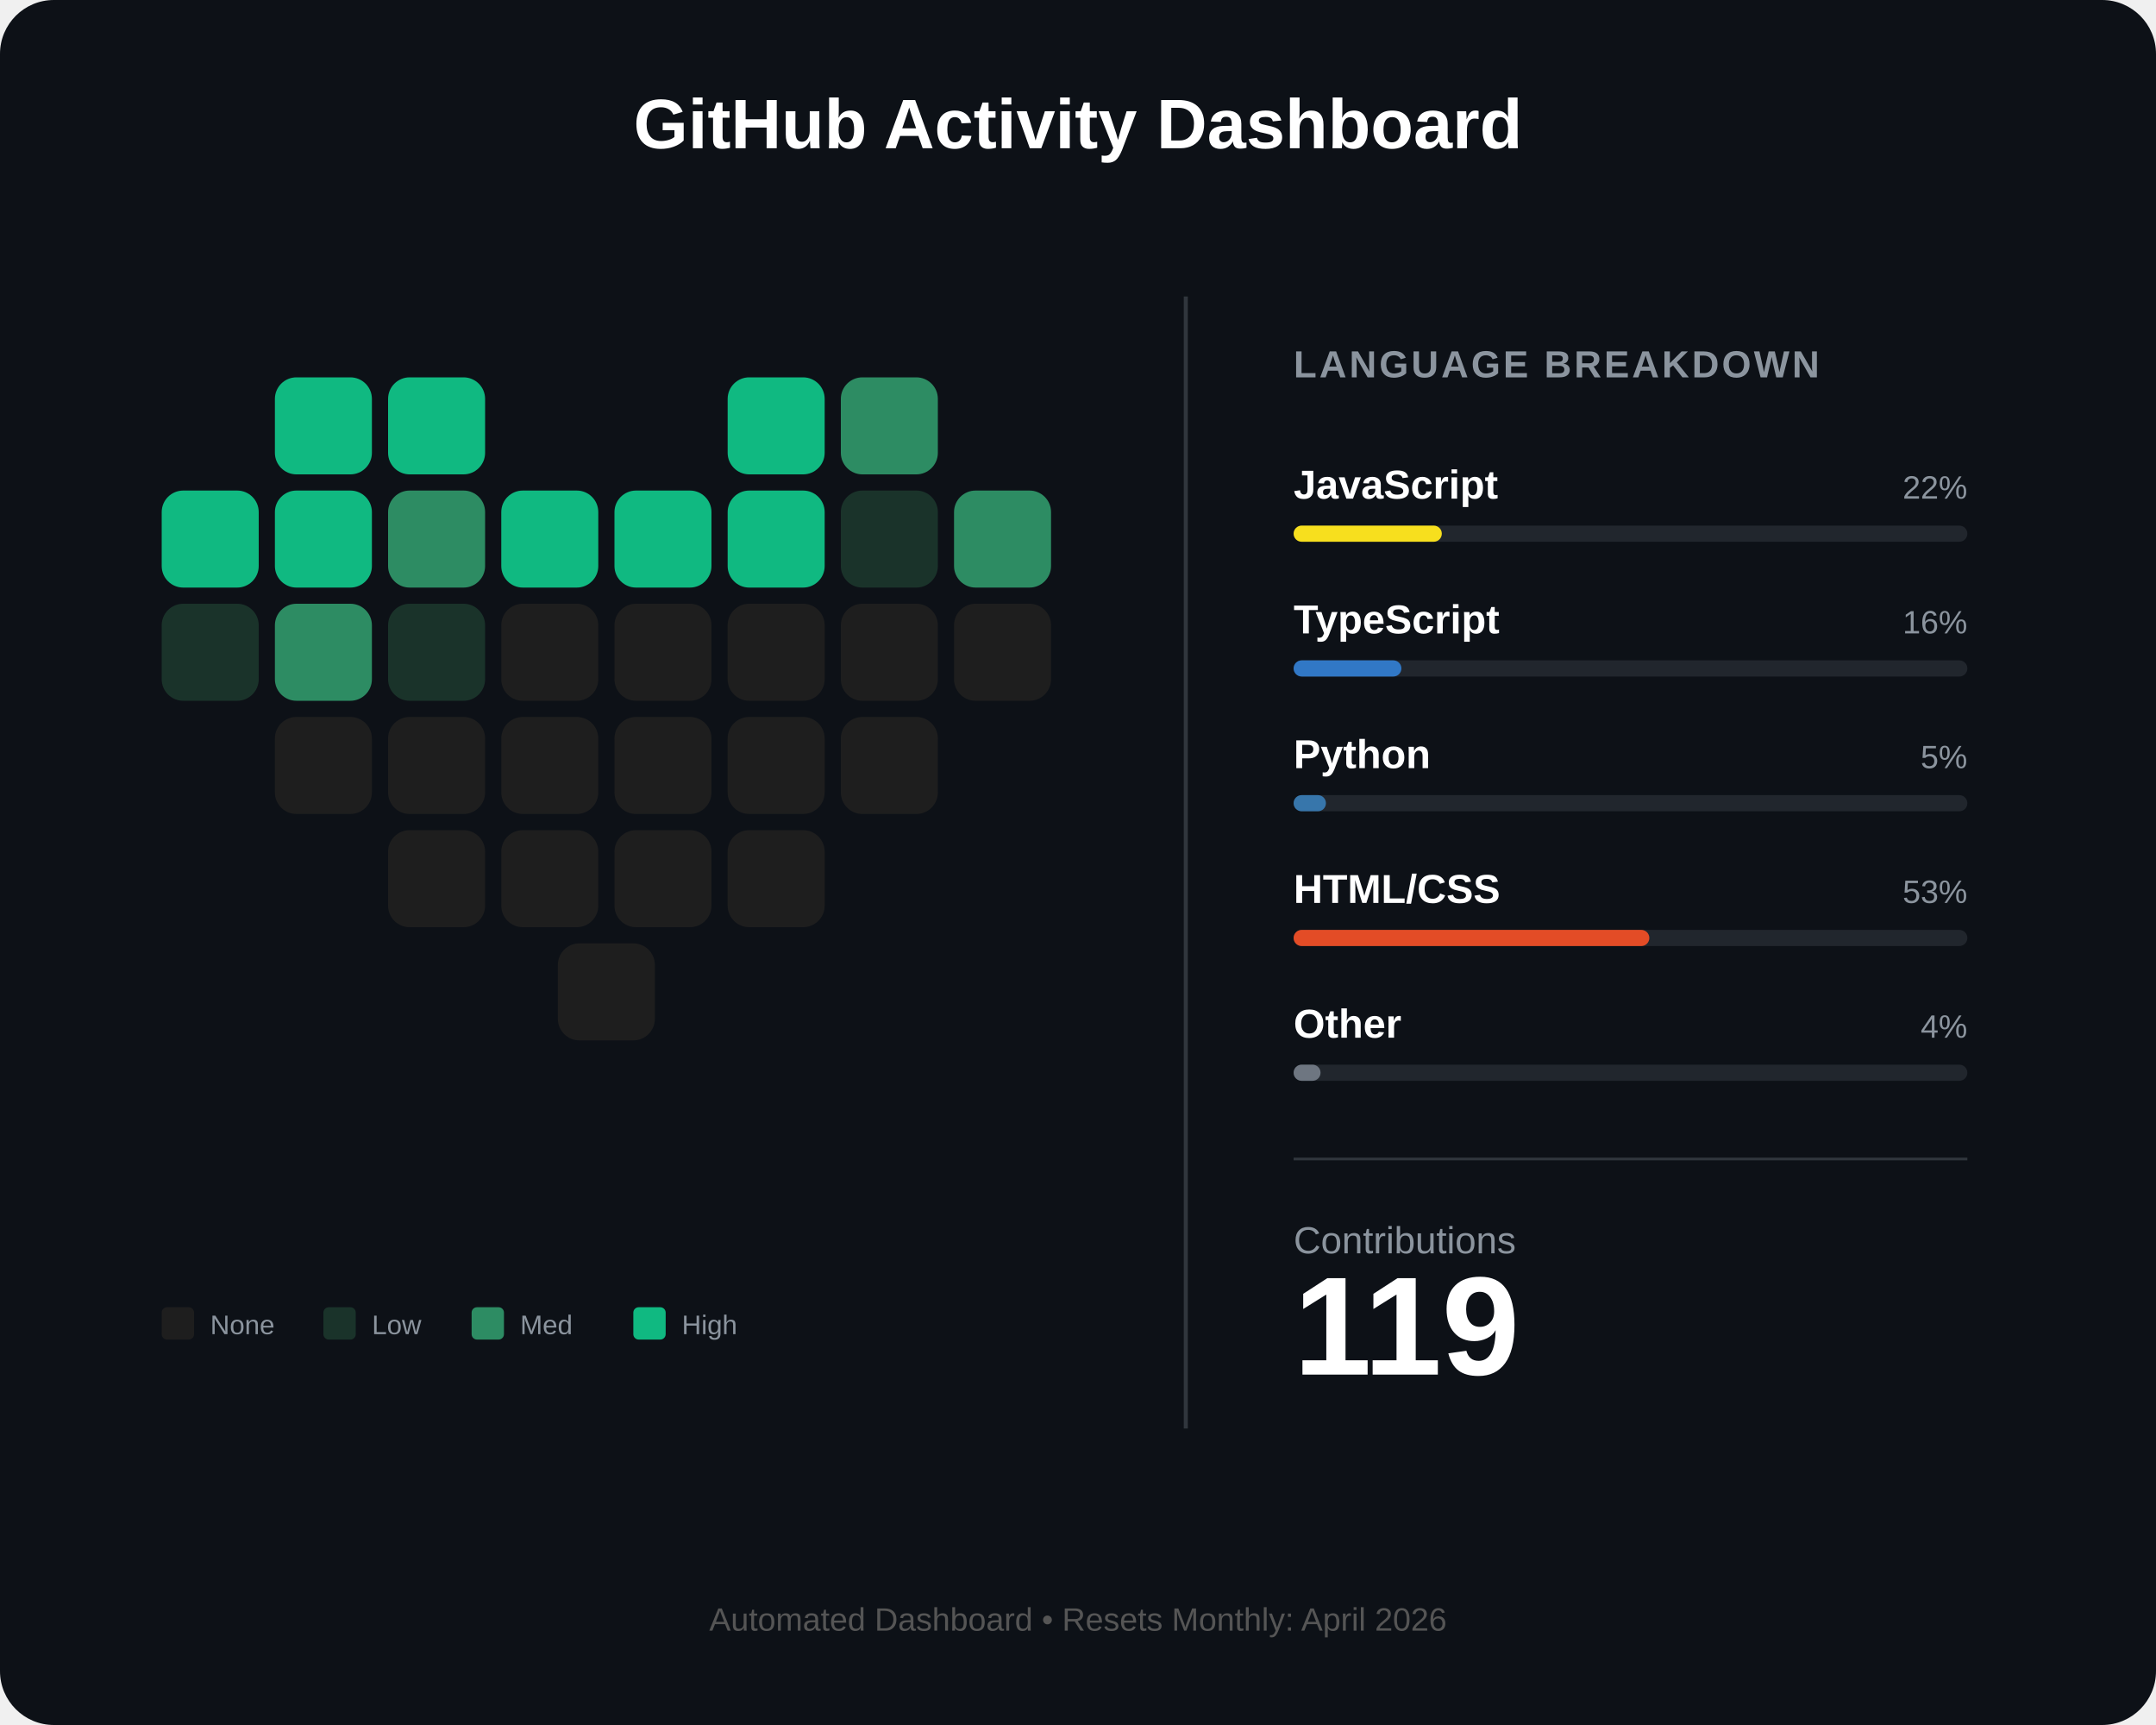
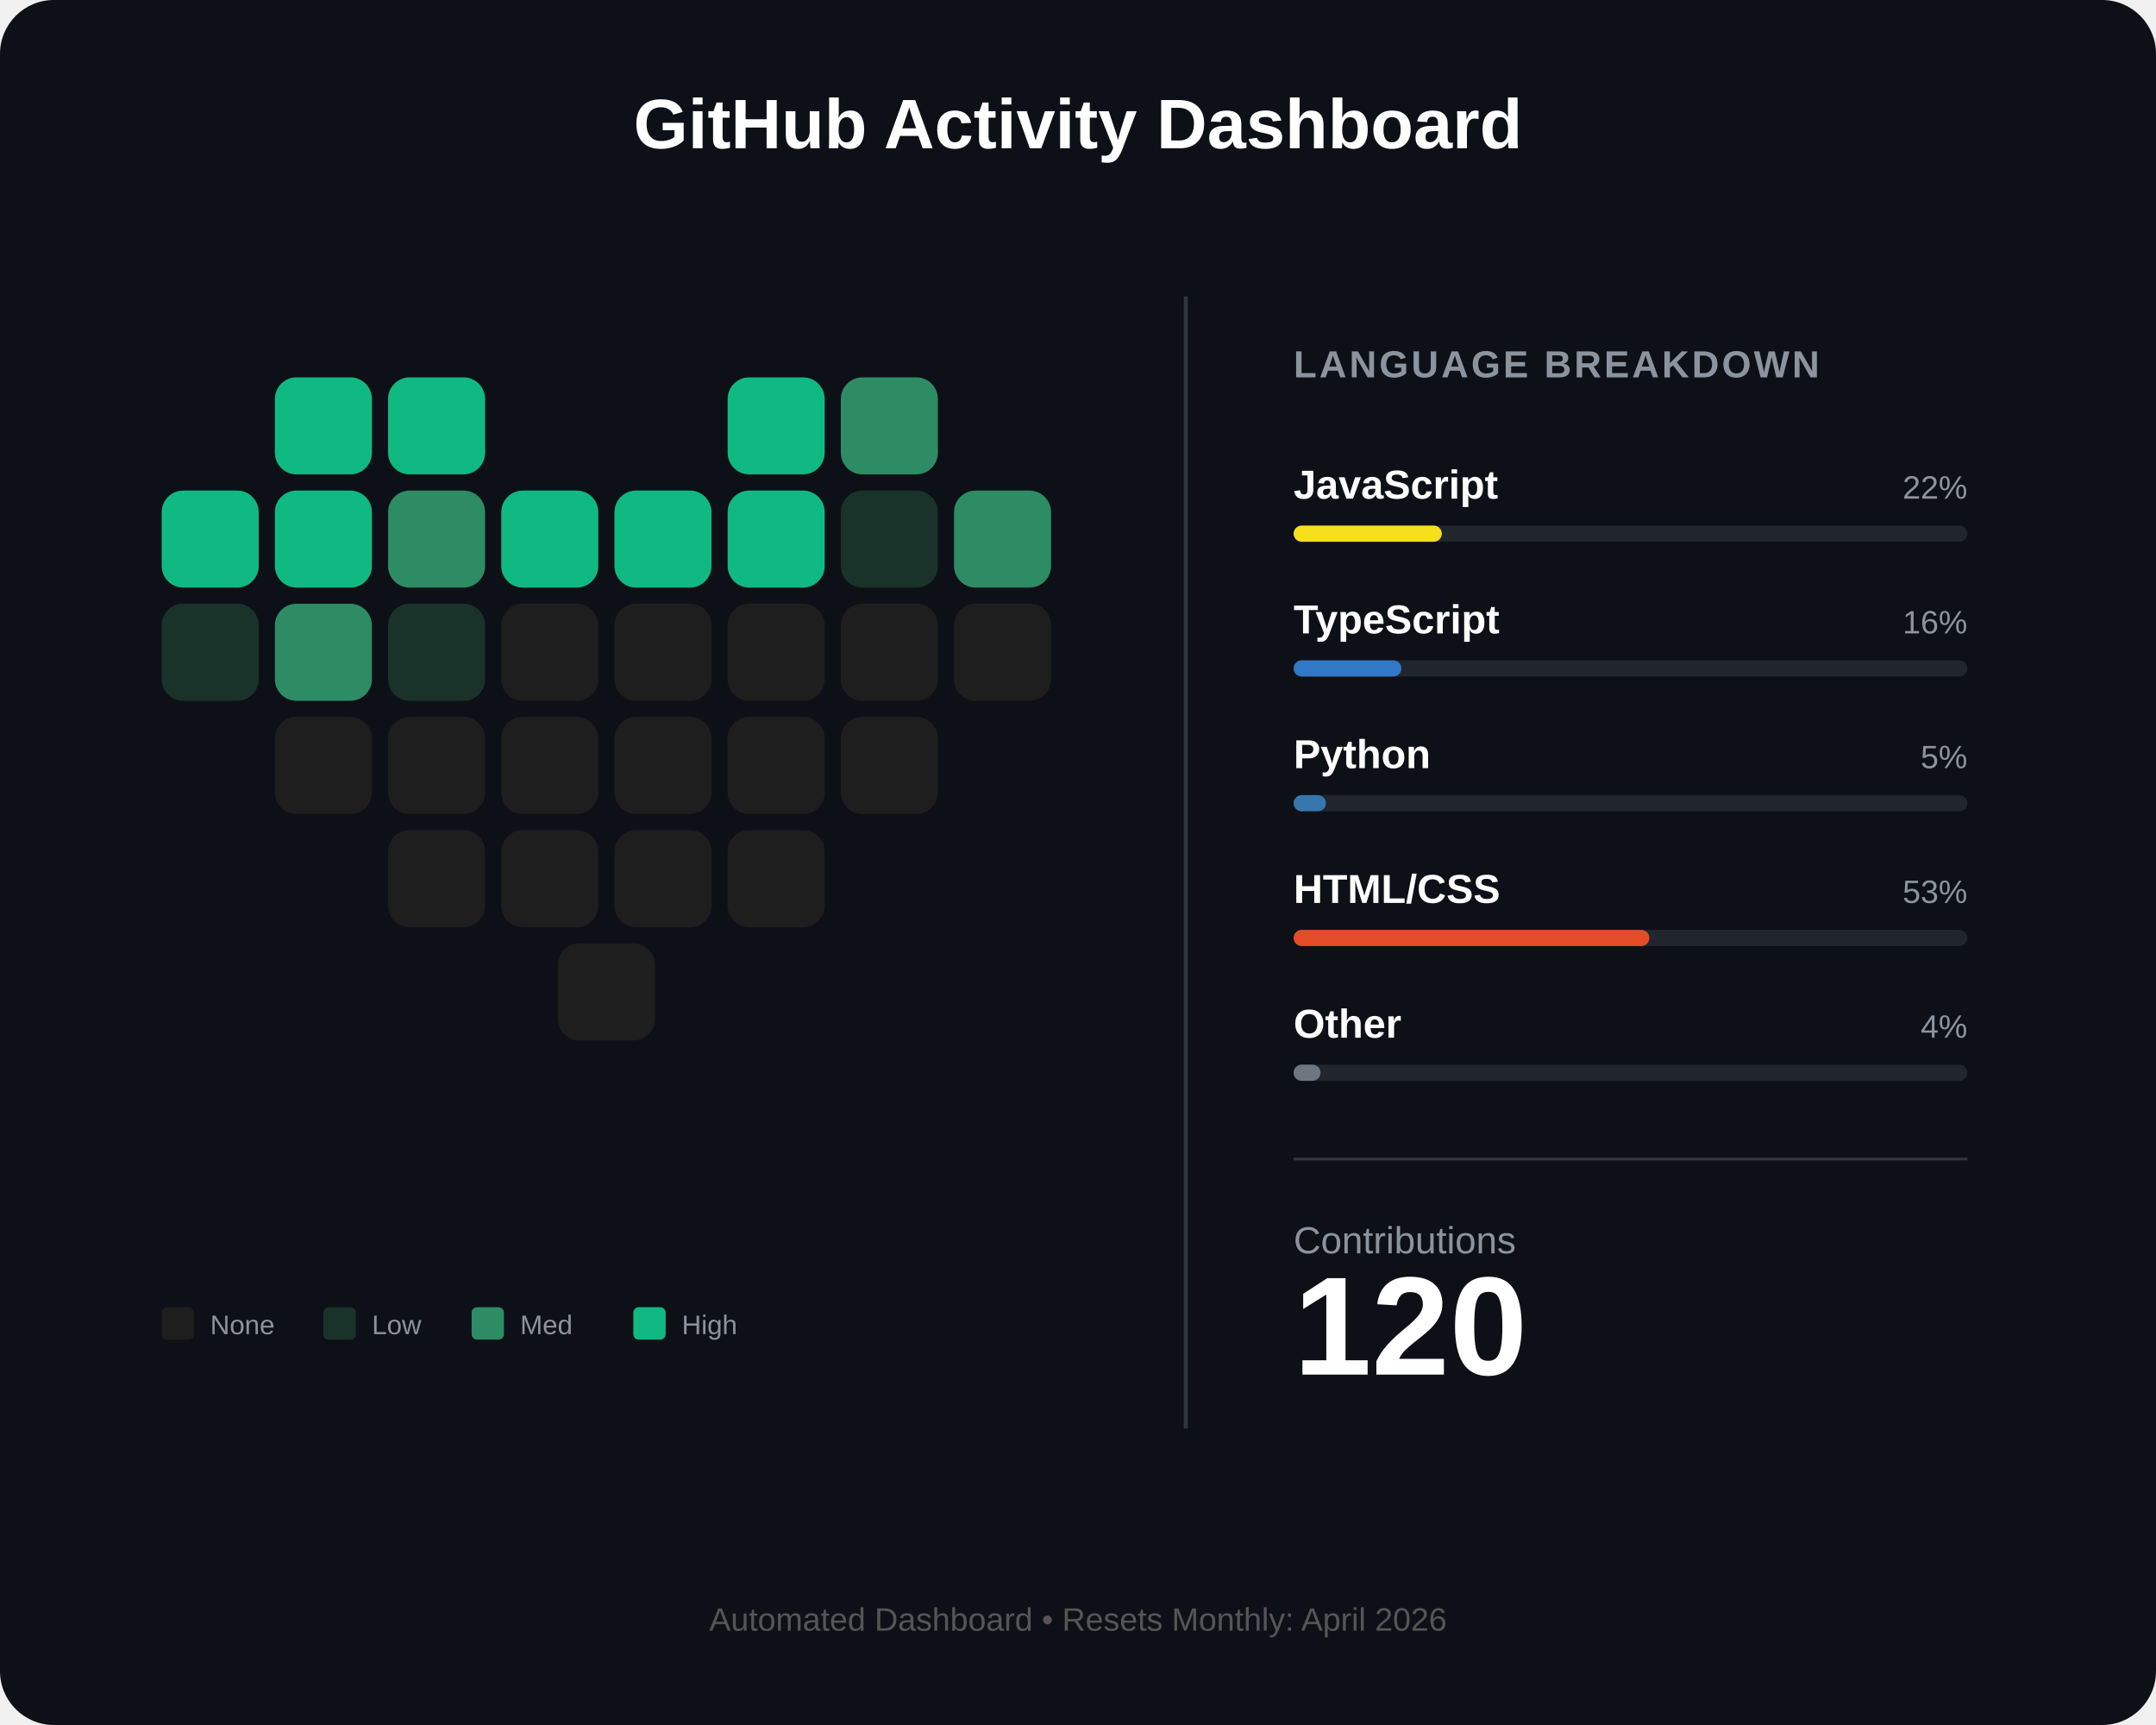
<svg xmlns="http://www.w3.org/2000/svg" width="800" height="640" viewBox="0 0 800 640" fill="none">
  <rect width="800" height="640" rx="20" fill="#0d1117" />
  <text x="400" y="55" fill="white" font-family="Arial" font-size="26" font-weight="bold" text-anchor="middle">GitHub Activity Dashboard</text>
  <g id="heart-grid" transform="translate(60, 140)">
    <rect id="day_1" x="42" y="0" width="36" height="36" rx="8" fill="#10b981" />
    <rect id="day_2" x="84" y="0" width="36" height="36" rx="8" fill="#10b981" />
    <rect id="day_3" x="210" y="0" width="36" height="36" rx="8" fill="#10b981" />
    <rect id="day_4" x="252" y="0" width="36" height="36" rx="8" fill="#2d8c63" />
    <rect id="day_5" x="0" y="42" width="36" height="36" rx="8" fill="#10b981" />
    <rect id="day_6" x="42" y="42" width="36" height="36" rx="8" fill="#10b981" />
    <rect id="day_7" x="84" y="42" width="36" height="36" rx="8" fill="#2d8c63" />
    <rect id="day_8" x="126" y="42" width="36" height="36" rx="8" fill="#10b981" />
    <rect id="day_9" x="168" y="42" width="36" height="36" rx="8" fill="#10b981" />
    <rect id="day_10" x="210" y="42" width="36" height="36" rx="8" fill="#10b981" />
    <rect id="day_11" x="252" y="42" width="36" height="36" rx="8" fill="#1a332a" />
    <rect id="day_12" x="294" y="42" width="36" height="36" rx="8" fill="#2d8c63" />
    <rect id="day_13" x="0" y="84" width="36" height="36" rx="8" fill="#1a332a" />
    <rect id="day_14" x="42" y="84" width="36" height="36" rx="8" fill="#2d8c63" />
    <rect id="day_15" x="84" y="84" width="36" height="36" rx="8" fill="#1a332a" />
    <rect id="day_16" x="126" y="84" width="36" height="36" rx="8" fill="#1e1e1e" />
    <rect id="day_17" x="168" y="84" width="36" height="36" rx="8" fill="#1e1e1e" />
    <rect id="day_18" x="210" y="84" width="36" height="36" rx="8" fill="#1e1e1e" />
    <rect id="day_19" x="252" y="84" width="36" height="36" rx="8" fill="#1e1e1e" />
    <rect id="day_20" x="294" y="84" width="36" height="36" rx="8" fill="#1e1e1e" />
    <rect id="day_21" x="42" y="126" width="36" height="36" rx="8" fill="#1e1e1e" />
    <rect id="day_22" x="84" y="126" width="36" height="36" rx="8" fill="#1e1e1e" />
    <rect id="day_23" x="126" y="126" width="36" height="36" rx="8" fill="#1e1e1e" />
    <rect id="day_24" x="168" y="126" width="36" height="36" rx="8" fill="#1e1e1e" />
    <rect id="day_25" x="210" y="126" width="36" height="36" rx="8" fill="#1e1e1e" />
    <rect id="day_26" x="252" y="126" width="36" height="36" rx="8" fill="#1e1e1e" />
    <rect id="day_27" x="84" y="168" width="36" height="36" rx="8" fill="#1e1e1e" />
    <rect id="day_28" x="126" y="168" width="36" height="36" rx="8" fill="#1e1e1e" />
    <rect id="day_29" x="168" y="168" width="36" height="36" rx="8" fill="#1e1e1e" />
    <rect id="day_30" x="210" y="168" width="36" height="36" rx="8" fill="#1e1e1e" />
    <rect id="day_31" x="147" y="210" width="36" height="36" rx="8" fill="#1e1e1e" />
  </g>
  <g transform="translate(60, 485)">
    <rect x="0" y="0" width="12" height="12" rx="2" fill="#1e1e1e" />
    <text x="18" y="10" fill="#8b949e" font-family="Arial" font-size="10">None</text>
    <rect x="60" y="0" width="12" height="12" rx="2" fill="#1a332a" />
    <text x="78" y="10" fill="#8b949e" font-family="Arial" font-size="10">Low</text>
    <rect x="115" y="0" width="12" height="12" rx="2" fill="#2d8c63" />
    <text x="133" y="10" fill="#8b949e" font-family="Arial" font-size="10">Med</text>
    <rect x="175" y="0" width="12" height="12" rx="2" fill="#10b981" />
    <text x="193" y="10" fill="#8b949e" font-family="Arial" font-size="10">High</text>
  </g>
  <line x1="440" y1="110" x2="440" y2="530" stroke="#30363d" stroke-width="1.5" />
  <g transform="translate(480, 140)">
    <text x="0" y="0" fill="#8b949e" font-family="Arial" font-size="14" font-weight="bold" letter-spacing="1">LANGUAGE BREAKDOWN</text>
    <g transform="translate(0, 45)">
      <text id="lang_1_name" x="0" y="0" fill="white" font-family="Arial" font-size="15" font-weight="bold">JavaScript</text>
      <text id="lang_1_percent" x="250" y="0" fill="#8b949e" font-family="Arial" font-size="12" text-anchor="end">22%</text>
      <rect x="0" y="10" width="250" height="6" rx="3" fill="#21262d" />
      <rect id="lang_1_bar" x="0" y="10" width="55" height="6" rx="3" fill="#f7df1e" />
    </g>
    <g transform="translate(0, 95)">
      <text id="lang_2_name" x="0" y="0" fill="white" font-family="Arial" font-size="15" font-weight="bold">TypeScript</text>
      <text id="lang_2_percent" x="250" y="0" fill="#8b949e" font-family="Arial" font-size="12" text-anchor="end">16%</text>
      <rect x="0" y="10" width="250" height="6" rx="3" fill="#21262d" />
      <rect id="lang_2_bar" x="0" y="10" width="40" height="6" rx="3" fill="#3178c6" />
    </g>
    <g transform="translate(0, 145)">
      <text id="lang_3_name" x="0" y="0" fill="white" font-family="Arial" font-size="15" font-weight="bold">Python</text>
      <text id="lang_3_percent" x="250" y="0" fill="#8b949e" font-family="Arial" font-size="12" text-anchor="end">5%</text>
      <rect x="0" y="10" width="250" height="6" rx="3" fill="#21262d" />
      <rect id="lang_3_bar" x="0" y="10" width="12" height="6" rx="3" fill="#3776ab" />
    </g>
    <g transform="translate(0, 195)">
      <text id="lang_4_name" x="0" y="0" fill="white" font-family="Arial" font-size="15" font-weight="bold">HTML/CSS</text>
      <text id="lang_4_percent" x="250" y="0" fill="#8b949e" font-family="Arial" font-size="12" text-anchor="end">53%</text>
      <rect x="0" y="10" width="250" height="6" rx="3" fill="#21262d" />
      <rect id="lang_4_bar" x="0" y="10" width="132" height="6" rx="3" fill="#e34c26" />
    </g>
    <g transform="translate(0, 245)">
      <text id="lang_5_name" x="0" y="0" fill="white" font-family="Arial" font-size="15" font-weight="bold">Other</text>
      <text id="lang_5_percent" x="250" y="0" fill="#8b949e" font-family="Arial" font-size="12" text-anchor="end">4%</text>
      <rect x="0" y="10" width="250" height="6" rx="3" fill="#21262d" />
      <rect id="lang_5_bar" x="0" y="10" width="10" height="6" rx="3" fill="#6e7681" />
    </g>
    <line x1="0" y1="290" x2="250" y2="290" stroke="#30363d" stroke-width="1" />
    <g transform="translate(0, 325)">
      <text x="0" y="0" fill="#8b949e" font-family="Arial" font-size="14">Contributions</text>
-       <text id="total_count" x="0" y="45" fill="white" font-family="Arial" font-size="52" font-weight="bold">119</text>
+       <text id="total_count" x="0" y="45" fill="white" font-family="Arial" font-size="52" font-weight="bold">120</text>
    </g>
  </g>
  <text id="footer_text" x="400" y="605" fill="#555" font-family="Arial" font-size="12" text-anchor="middle">Automated Dashboard • Resets Monthly: April 2026</text>
</svg>
